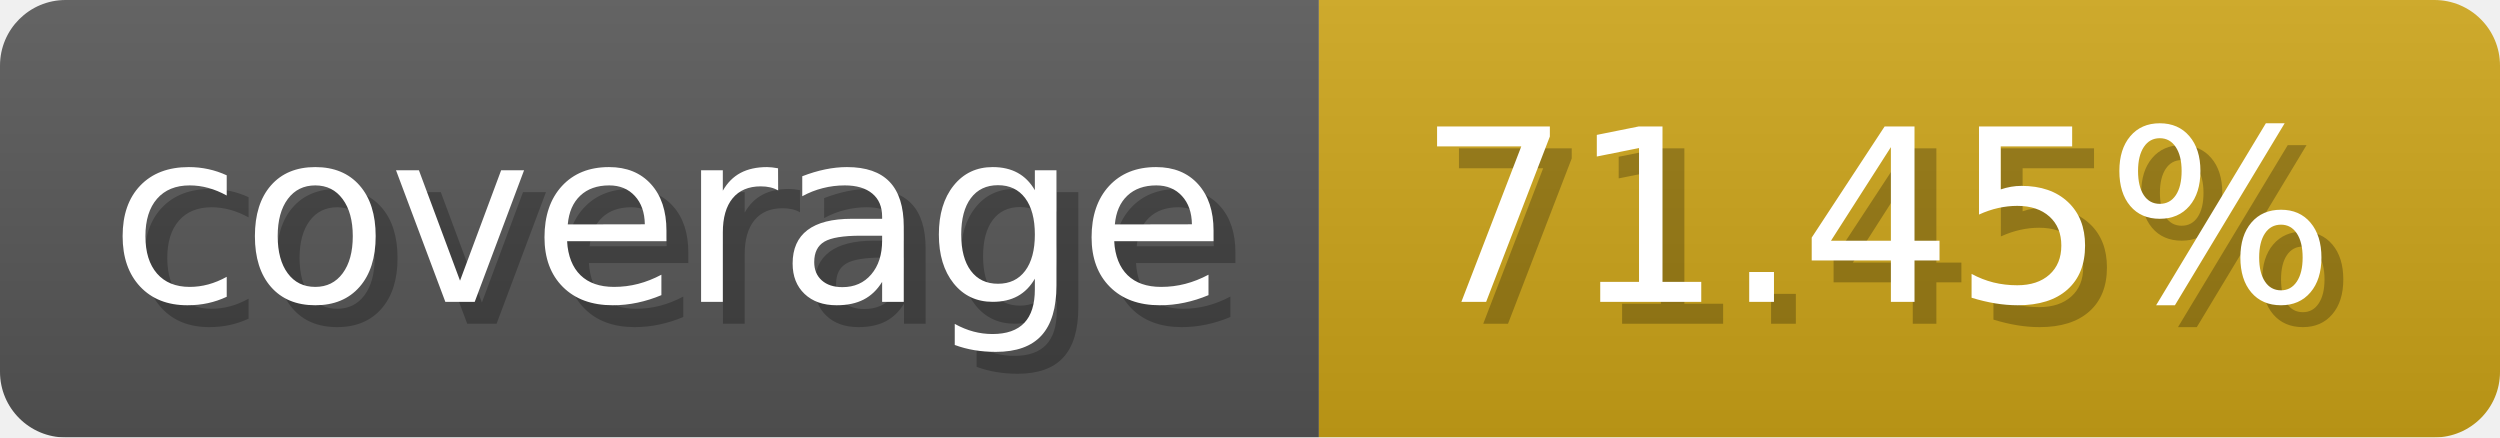
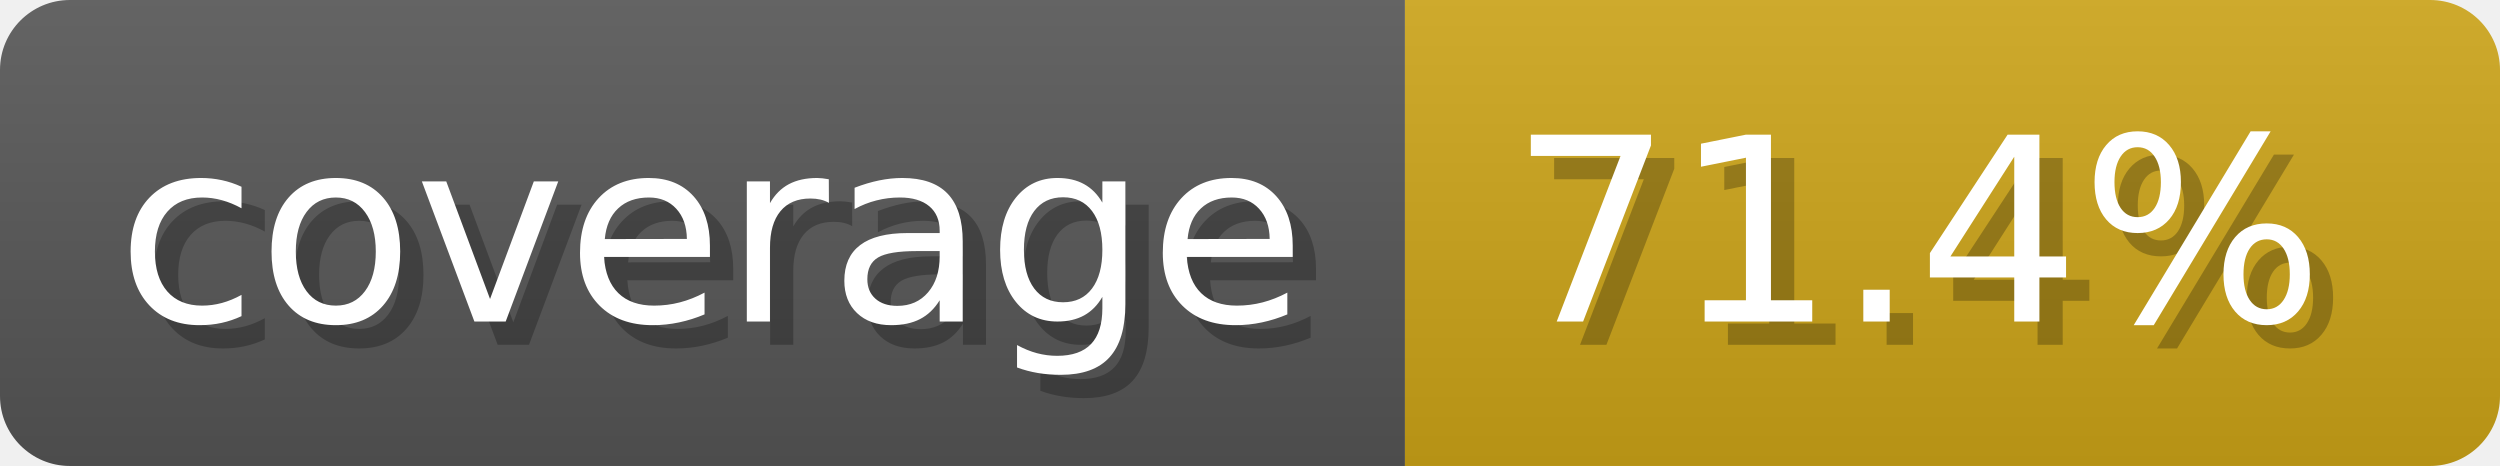
- <svg xmlns="http://www.w3.org/2000/svg" width="114.3" height="20" viewBox="0 0 1143 200" role="img" aria-label="coverage: 71.45%">
+ <svg xmlns="http://www.w3.org/2000/svg" width="107.3" height="20" viewBox="0 0 1073 200" role="img" aria-label="coverage: 71.4%">
  <linearGradient id="a" x2="0" y2="100%">
    <stop offset="0" stop-opacity=".1" stop-color="#EEE" />
    <stop offset="1" stop-opacity=".1" />
  </linearGradient>
  <mask id="m">
-     <rect width="1143" height="200" rx="30" fill="#FFF" />
+     <rect width="1073" height="200" rx="30" fill="#FFF" />
  </mask>
  <g mask="url(#m)">
    <rect width="603" height="200" fill="#555" />
-     <rect width="540" height="200" fill="#cba317" x="603" />
-     <rect width="1143" height="200" fill="url(#a)" />
+     <rect width="470" height="200" fill="#cba317" x="603" />
+     <rect width="1073" height="200" fill="url(#a)" />
  </g>
  <g aria-hidden="true" fill="#fff" text-anchor="start" font-family="Verdana,DejaVu Sans,sans-serif" font-size="110">
    <text x="60" y="148" textLength="503" fill="#000" opacity="0.25">coverage</text>
    <text x="50" y="138" textLength="503">coverage</text>
-     <text x="658" y="148" textLength="440" fill="#000" opacity="0.25">71.45%</text>
-     <text x="648" y="138" textLength="440">71.45%</text>
+     <text x="658" y="148" textLength="370" fill="#000" opacity="0.25">71.4%</text>
+     <text x="648" y="138" textLength="370">71.4%</text>
  </g>
</svg>
